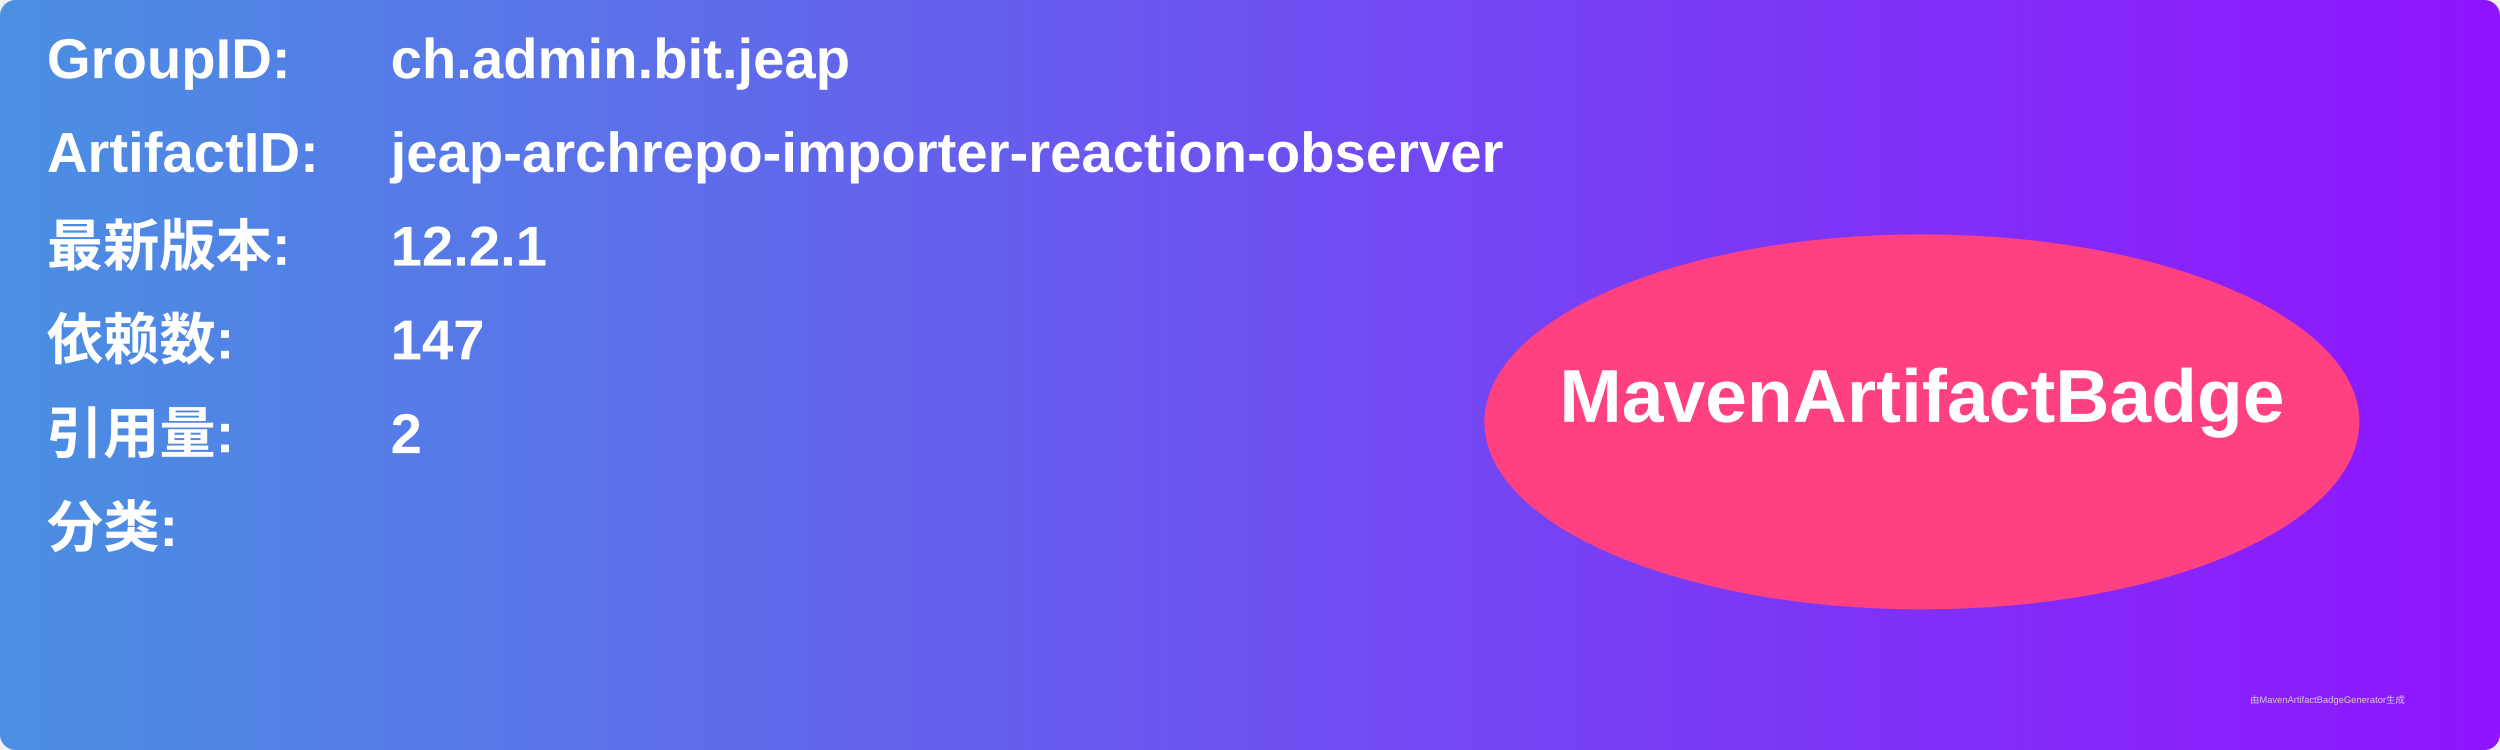
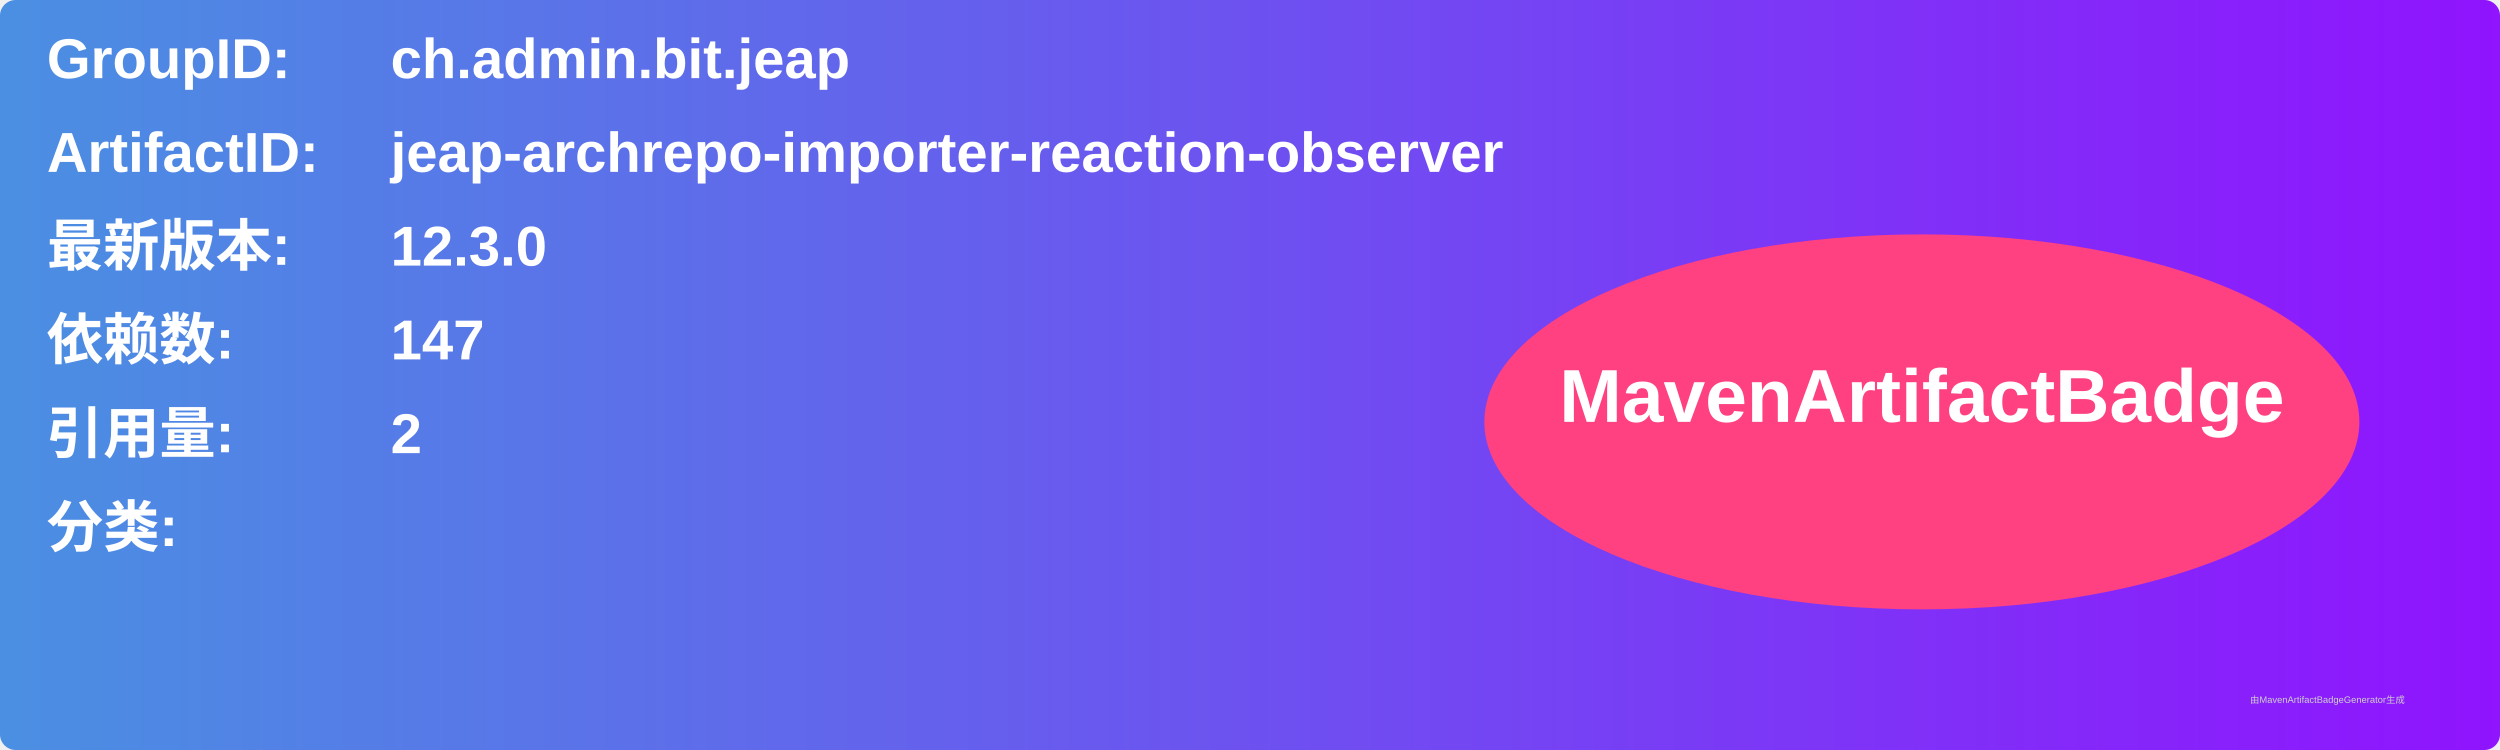
<svg xmlns="http://www.w3.org/2000/svg" width="800" height="240" viewBox="0 0 800 240">
  <linearGradient id="grad" x1="0%" y1="0%" x2="100%" y2="0%">
    <stop offset="0%" stop-color="#4a90e2" />
    <stop offset="100%" stop-color="#9013fe" />
  </linearGradient>
  <rect width="100%" height="100%" rx="5" ry="5" fill="url(#grad)" />
  <g transform="translate(15, 15)">
    <text x="0" y="10" font-family="Arial" font-size="18" fill="white" font-weight="bold" width="260">GroupID:</text>
    <text x="110" y="10" font-family="Arial" font-size="18" fill="white" font-weight="bold" width="460">ch.admin.bit.jeap</text>
    <text x="0" y="40" font-family="Arial" font-size="18" fill="white" font-weight="bold" width="260">ArtifactID:</text>
    <text x="110" y="40" font-family="Arial" font-size="18" fill="white" font-weight="bold" width="460">jeap-archrepo-importer-reaction-observer</text>
    <text x="0" y="70" font-family="Arial" font-size="18" fill="white" font-weight="bold">最新版本:</text>
    <text x="110" y="70" font-family="Arial" font-size="18" fill="white" font-weight="bold">
-       <tspan font-weight="bold">12.2.1</tspan>
+       <tspan font-weight="bold">12.3.0</tspan>
    </text>
    <text x="0" y="100" font-family="Arial" font-size="18" fill="white" font-weight="bold">依赖数: </text>
    <text x="110" y="100" font-family="Arial" font-size="18" fill="white">
      <tspan font-weight="bold">147</tspan>
    </text>
    <text x="0" y="130" font-family="Arial" font-size="18" fill="white" font-weight="bold">引用量: </text>
    <text x="110" y="130" font-family="Arial" font-size="18" fill="white">
      <tspan font-weight="bold">2</tspan>
    </text>
    <text x="0" y="160" font-family="Arial" font-size="18" fill="white" font-weight="bold">分类:</text>
    <text x="10" y="190" font-family="Arial" font-size="10" fill="white">
      <tspan font-weight="bold" />
    </text>
    <ellipse cx="600" cy="120" rx="140" ry="60" fill="#ff4081" />
    <text x="600" y="120" text-anchor="middle" font-family="Arial" font-size="24" fill="white" font-weight="bold">MavenArtifactBadge</text>
  </g>
  <text x="720" y="225" font-family="Arial" font-size="3" fill="#d0d0d0">由MavenArtifactBadgeGenerator生成</text>
</svg>
